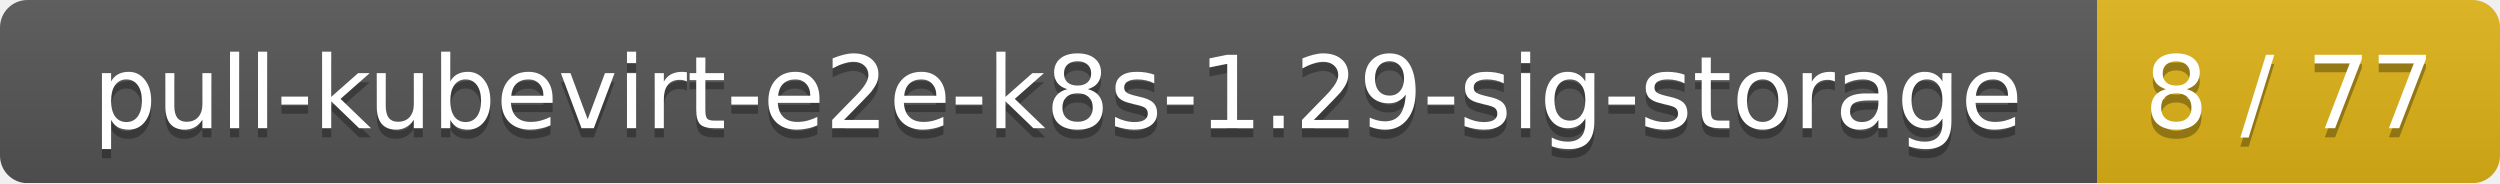
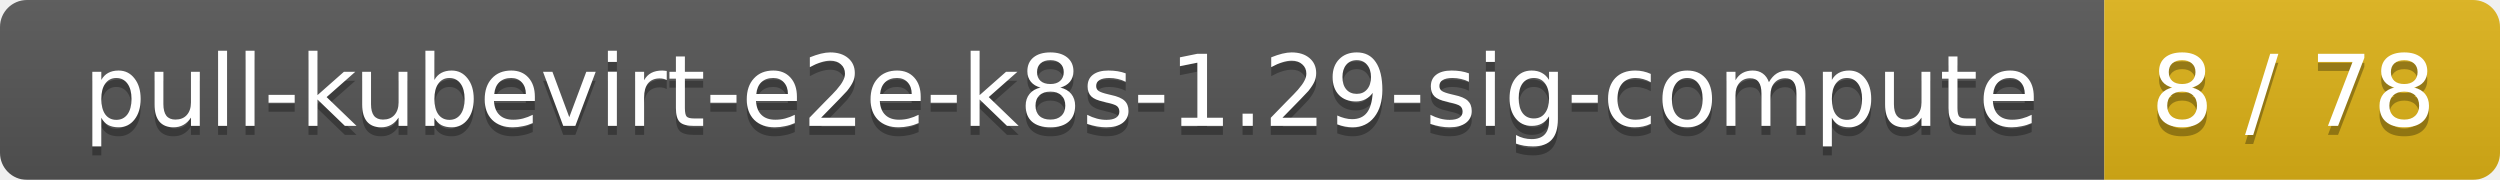
- <svg xmlns="http://www.w3.org/2000/svg" width="273" height="20">
+ <svg xmlns="http://www.w3.org/2000/svg" width="278" height="20">
  <linearGradient id="smooth" x2="0" y2="100%">
    <stop offset="0" stop-color="#bbb" stop-opacity=".1" />
    <stop offset="1" stop-opacity=".1" />
  </linearGradient>
  <mask id="round">
-     <rect width="273" height="20" rx="3" fill="#fff" />
+     <rect width="278" height="20" rx="3" fill="#fff" />
  </mask>
  <g mask="url(#round)">
-     <rect width="229" height="20" fill="#555" />
-     <rect x="229" width="44" height="20" fill="#dfb317" />
-     <rect width="273" height="20" fill="url(#smooth)" />
+     <rect width="234" height="20" fill="#555" />
+     <rect x="234" width="44" height="20" fill="#dfb317" />
+     <rect width="278" height="20" fill="url(#smooth)" />
  </g>
  <g fill="#fff" text-anchor="middle" font-family="DejaVu Sans,Verdana,Geneva,sans-serif" font-size="11">
-     <text x="115.5" y="15" fill="#010101" fill-opacity=".3">pull-kubevirt-e2e-k8s-1.29-sig-storage</text>
-     <text x="115.5" y="14">pull-kubevirt-e2e-k8s-1.29-sig-storage</text>
-     <text x="250" y="15" fill="#010101" fill-opacity=".3">8 / 77</text>
-     <text x="250" y="14">8 / 77</text>
+     <text x="118" y="15" fill="#010101" fill-opacity=".3">pull-kubevirt-e2e-k8s-1.29-sig-compute</text>
+     <text x="118" y="14">pull-kubevirt-e2e-k8s-1.29-sig-compute</text>
+     <text x="255" y="15" fill="#010101" fill-opacity=".3">8 / 78</text>
+     <text x="255" y="14">8 / 78</text>
  </g>
</svg>
